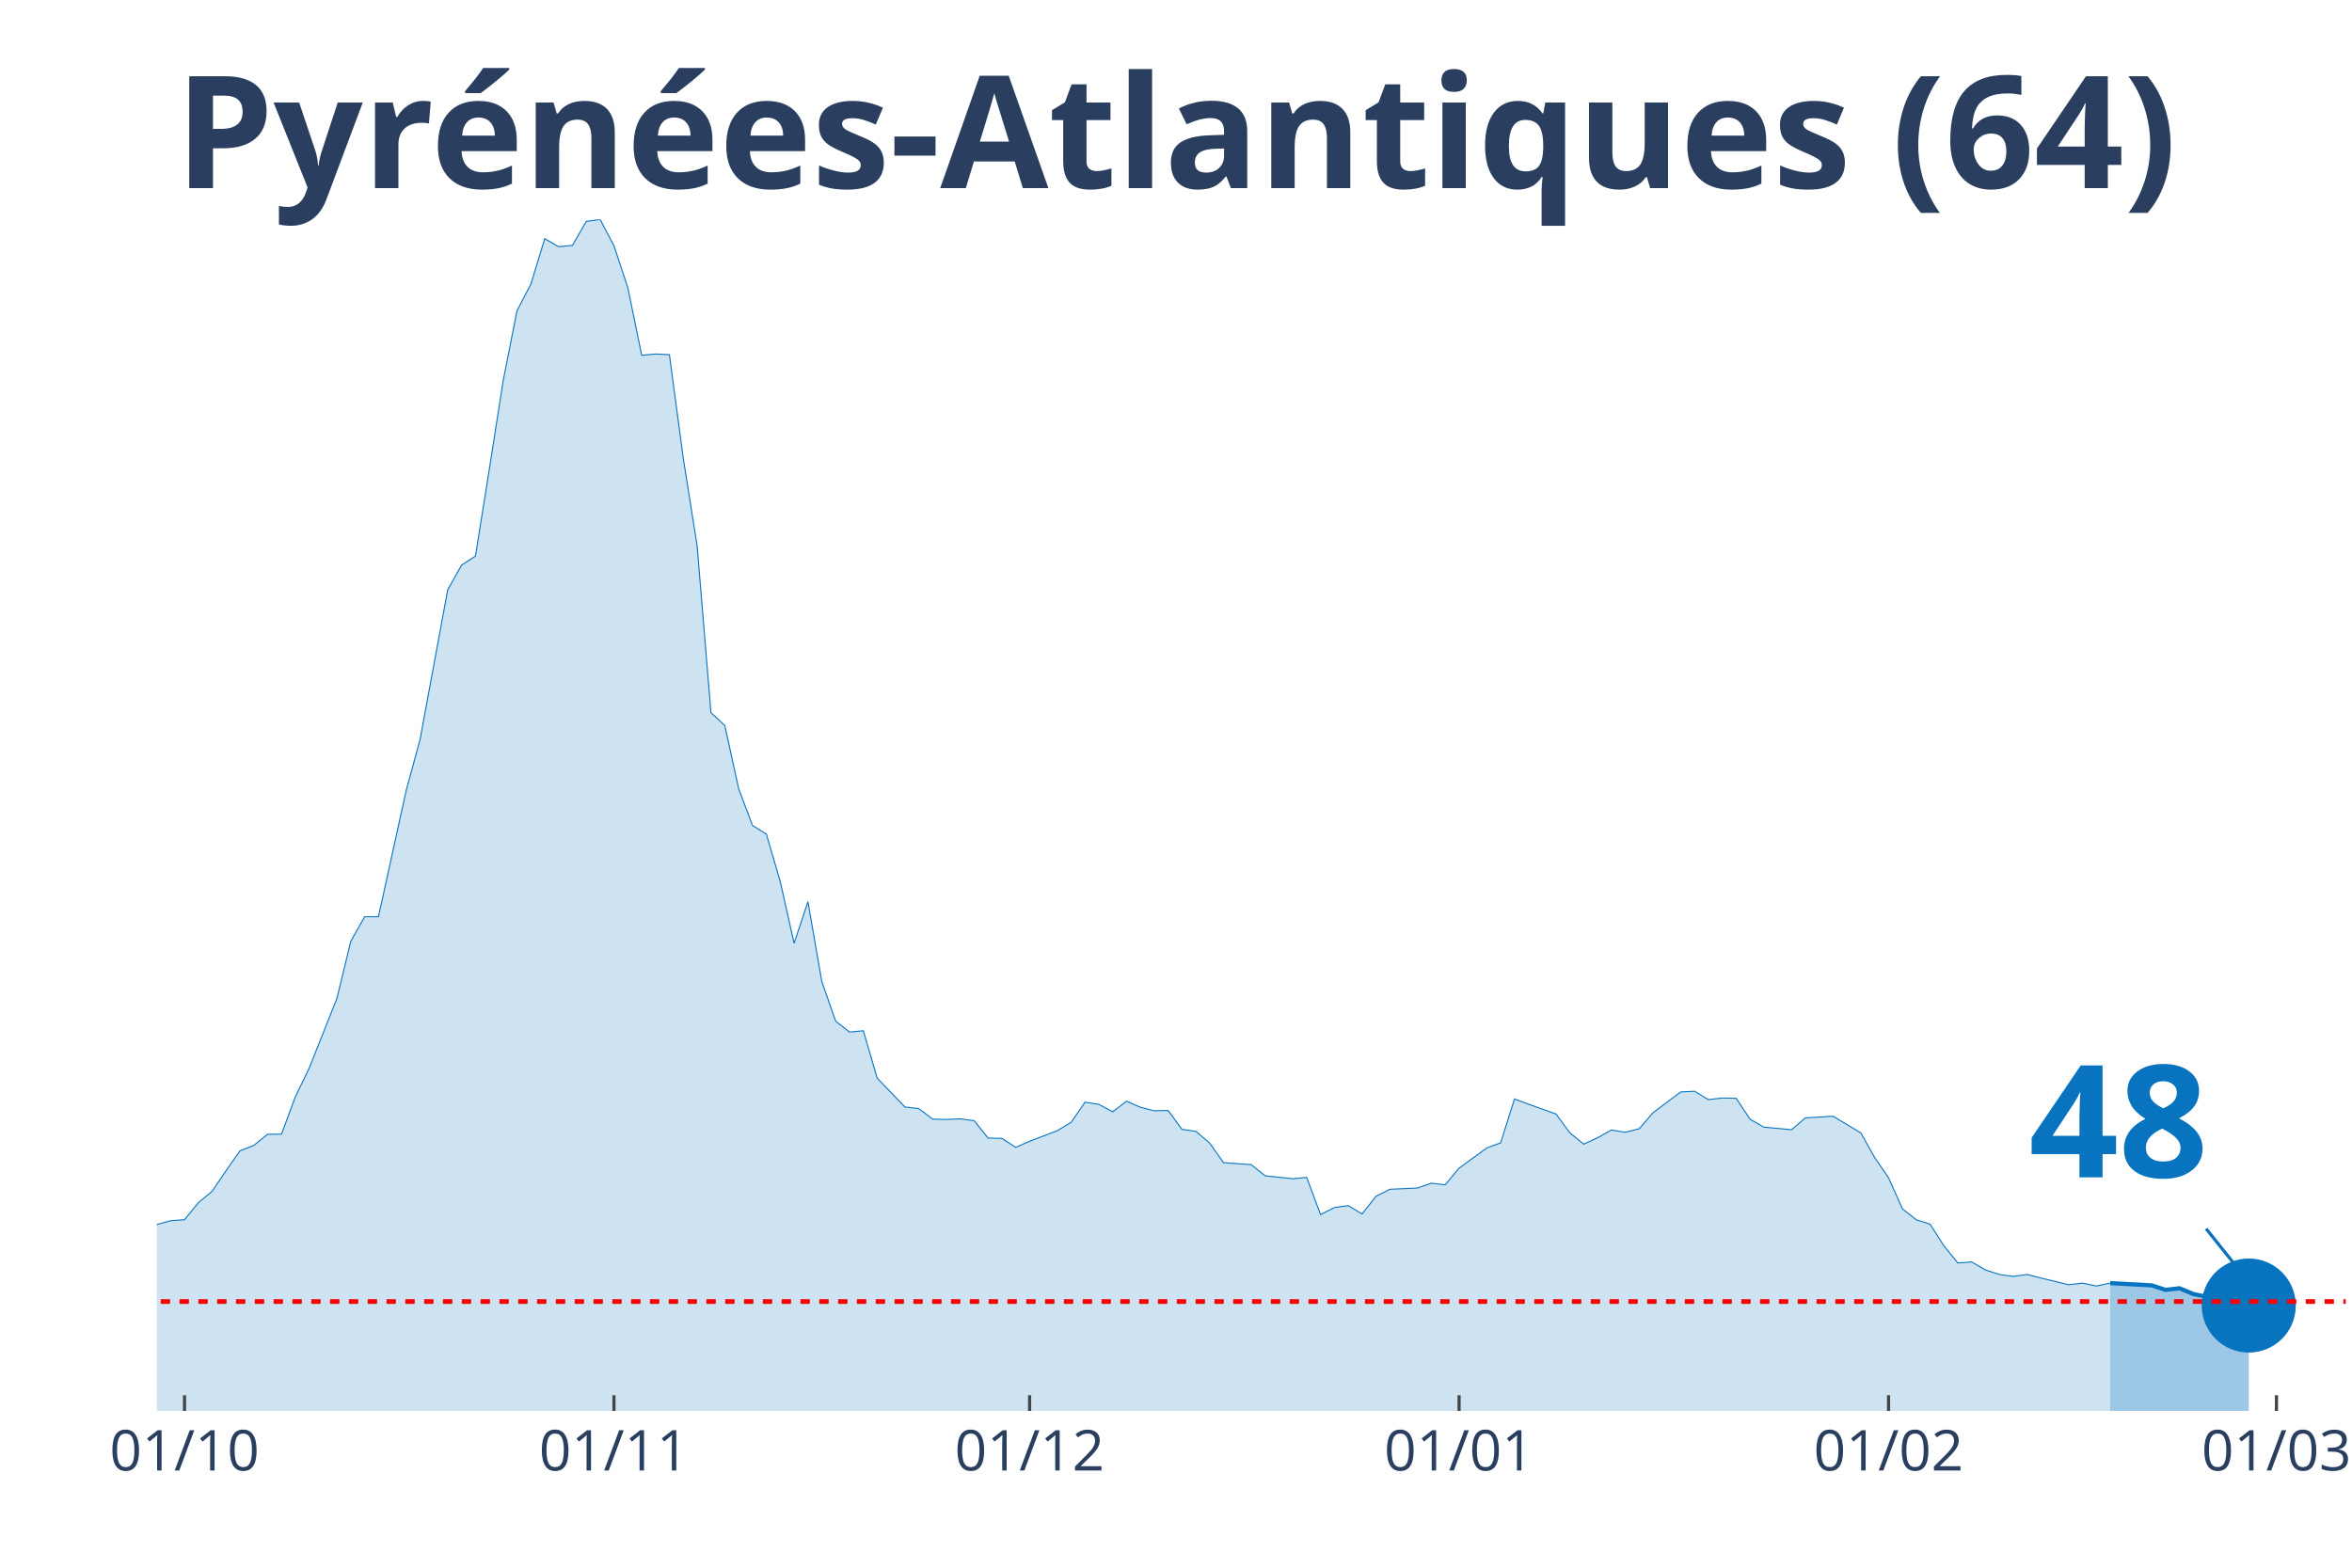
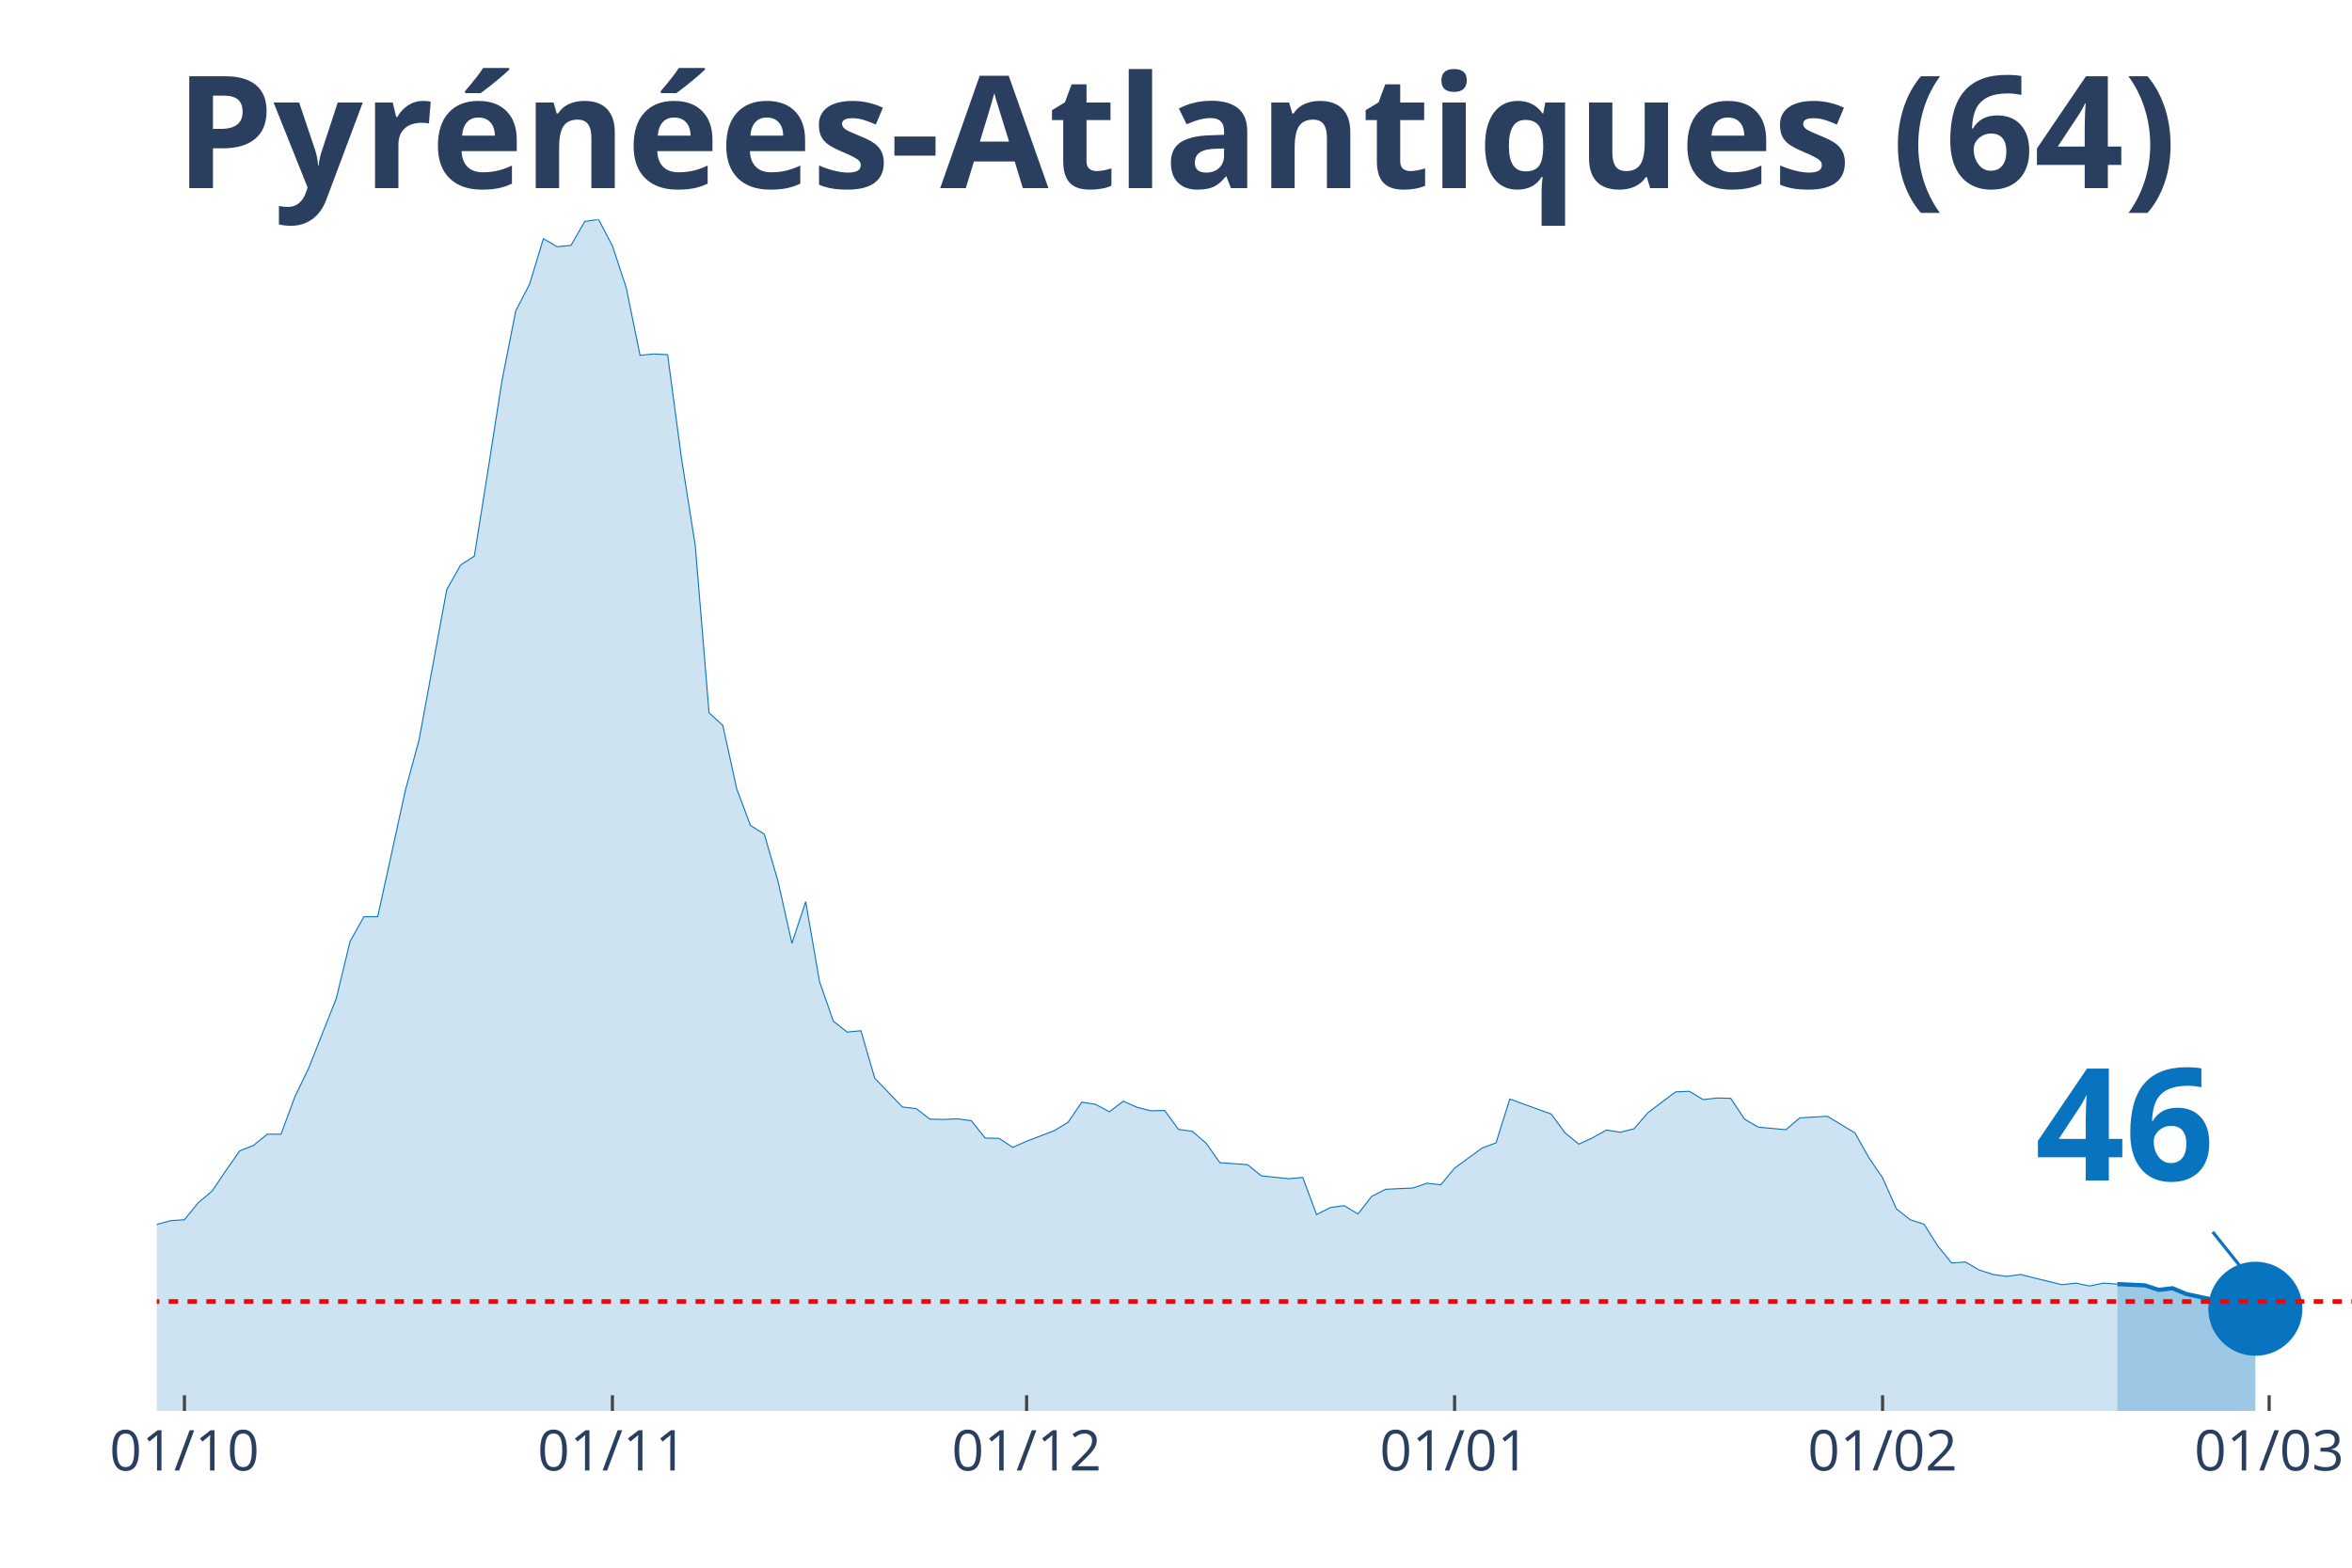
<svg xmlns="http://www.w3.org/2000/svg" class="main-svg" width="1125" height="750" style="" viewBox="0 0 750 500">
  <rect x="0" y="0" width="750" height="500" style="fill: rgb(0, 0, 0); fill-opacity: 0;" />
-   <defs id="defs-19cd62">
+   <defs id="defs-f6dde2">
    <g class="clips">
-       <clipPath id="clip19cd62xyplot" class="plotclip">
-         <rect width="698" height="380" />
+       <clipPath id="clipf6dde2xyplot" class="plotclip">
+         <rect width="700" height="380" />
      </clipPath>
-       <clipPath class="axesclip" id="clip19cd62x">
-         <rect x="50" y="0" width="698" height="500" />
+       <clipPath class="axesclip" id="clipf6dde2x">
+         <rect x="50" y="0" width="700" height="500" />
      </clipPath>
-       <clipPath class="axesclip" id="clip19cd62y">
+       <clipPath class="axesclip" id="clipf6dde2y">
        <rect x="0" y="70" width="750" height="380" />
      </clipPath>
-       <clipPath class="axesclip" id="clip19cd62xy">
-         <rect x="50" y="70" width="698" height="380" />
+       <clipPath class="axesclip" id="clipf6dde2xy">
+         <rect x="50" y="70" width="700" height="380" />
      </clipPath>
    </g>
    <g class="gradients" />
  </defs>
  <g class="bglayer">
-     <rect class="bg" x="50" y="70" width="698" height="380" style="fill: rgb(0, 0, 0); fill-opacity: 0; stroke-width: 0;" />
+     <rect class="bg" x="50" y="70" width="700" height="380" style="fill: rgb(0, 0, 0); fill-opacity: 0; stroke-width: 0;" />
  </g>
  <g class="layer-below">
    <g class="imagelayer" />
    <g class="shapelayer" />
  </g>
  <g class="cartesianlayer">
    <g class="subplot xy">
      <g class="layer-subplot">
        <g class="shapelayer" />
        <g class="imagelayer" />
      </g>
      <g class="gridlayer">
        <g class="x">
-           <path class="xgrid crisp" transform="translate(58.84,0)" d="M0,70v380" style="stroke: rgb(255, 255, 255); stroke-opacity: 1; stroke-width: 1px;" />
-           <path class="xgrid crisp" transform="translate(195.78,0)" d="M0,70v380" style="stroke: rgb(255, 255, 255); stroke-opacity: 1; stroke-width: 1px;" />
-           <path class="xgrid crisp" transform="translate(328.32,0)" d="M0,70v380" style="stroke: rgb(255, 255, 255); stroke-opacity: 1; stroke-width: 1px;" />
-           <path class="xgrid crisp" transform="translate(465.27,0)" d="M0,70v380" style="stroke: rgb(255, 255, 255); stroke-opacity: 1; stroke-width: 1px;" />
-           <path class="xgrid crisp" transform="translate(602.22,0)" d="M0,70v380" style="stroke: rgb(255, 255, 255); stroke-opacity: 1; stroke-width: 1px;" />
-           <path class="xgrid crisp" transform="translate(725.91,0)" d="M0,70v380" style="stroke: rgb(255, 255, 255); stroke-opacity: 1; stroke-width: 1px;" />
+           <path class="xgrid crisp" transform="translate(58.81,0)" d="M0,70v380" style="stroke: rgb(255, 255, 255); stroke-opacity: 1; stroke-width: 1px;" />
+           <path class="xgrid crisp" transform="translate(195.28,0)" d="M0,70v380" style="stroke: rgb(255, 255, 255); stroke-opacity: 1; stroke-width: 1px;" />
+           <path class="xgrid crisp" transform="translate(327.36,0)" d="M0,70v380" style="stroke: rgb(255, 255, 255); stroke-opacity: 1; stroke-width: 1px;" />
+           <path class="xgrid crisp" transform="translate(463.84,0)" d="M0,70v380" style="stroke: rgb(255, 255, 255); stroke-opacity: 1; stroke-width: 1px;" />
+           <path class="xgrid crisp" transform="translate(600.31,0)" d="M0,70v380" style="stroke: rgb(255, 255, 255); stroke-opacity: 1; stroke-width: 1px;" />
+           <path class="xgrid crisp" transform="translate(723.58,0)" d="M0,70v380" style="stroke: rgb(255, 255, 255); stroke-opacity: 1; stroke-width: 1px;" />
        </g>
        <g class="y" />
      </g>
      <g class="zerolinelayer" />
      <path class="xlines-below" />
      <path class="ylines-below" />
      <g class="overlines-below" />
      <g class="xaxislayer-below" />
      <g class="yaxislayer-below" />
      <g class="overaxes-below" />
-       <g class="plot" transform="translate(50, 70)" clip-path="url('#clip19cd62xyplot')">
+       <g class="plot" transform="translate(50, 70)" clip-path="url('#clipf6dde2xyplot')">
        <g class="scatterlayer mlayer">
-           <g class="trace scatter traceecc3ea" style="stroke-miterlimit: 2;">
+           <g class="trace scatter trace875f16" style="stroke-miterlimit: 2;">
            <g class="fills">
              <g>
-                 <path class="js-fill" d="M622.9,380L-600.81,380L-600.81,377.75L-379.92,378.98L-375.51,378.98L-335.75,379.49L-331.33,379.49L-251.81,376.53L-247.39,375.51L-225.3,372.65L-220.89,371.42L-207.63,369.89L-203.22,365.19L-189.96,355.18L-185.54,354.26L-176.71,352.83L-172.29,352.93L-159.04,353.13L-154.62,350.48L-136.95,349.97L-132.53,347.82L-119.28,334.54L-114.86,334.44L-106.03,323.1L-101.61,320.34L-97.19,317.18L-92.77,317.69L-88.35,320.34L-83.94,320.34L-79.52,318.1L-75.1,318.2L-70.68,318.71L-66.27,316.97L-61.85,317.79L-57.43,316.46L-44.18,316.36L-39.76,314.11L-35.34,316.77L-30.92,317.38L-22.09,318.51L-17.67,322.08L-8.84,324.94L-4.42,324.63L0,320.55L4.42,319.32L8.84,319.02L13.25,313.6L17.67,309.92L22.09,303.39L26.51,297.05L30.92,295.32L35.34,291.74L39.76,291.74L44.18,279.79L48.59,270.7L57.43,248.43L61.85,230.25L66.27,222.38L70.68,222.38L79.52,182.13L83.94,165.89L92.77,118.09L97.19,110.22L101.61,107.36L106.03,79.68L110.44,51.48L114.86,29.11L119.28,20.63L123.7,6.13L128.11,8.68L132.53,8.27L136.95,0.61L141.37,0L145.78,8.38L150.2,21.76L154.62,43.31L159.04,42.9L163.46,43.11L167.87,76.1L172.29,103.99L176.71,157.31L181.13,161.4L185.54,181.52L189.96,193.27L194.38,196.03L198.8,211.15L203.22,230.86L207.63,217.58L212.05,243.02L216.47,255.68L220.89,259.16L225.3,258.75L229.72,273.87L238.56,283.06L242.97,283.57L247.39,286.94L251.81,287.04L256.23,286.84L260.65,287.45L265.06,292.97L269.48,293.07L273.9,295.93L278.32,293.99L287.15,290.62L291.57,287.96L295.99,281.53L300.41,282.24L304.82,284.59L309.24,281.22L313.66,283.16L318.08,284.28L322.49,284.18L326.91,290.21L331.33,290.82L335.75,294.6L340.16,300.83L344.58,301.14L349,301.45L353.42,305.02L362.25,305.94L366.67,305.53L371.09,317.38L375.51,315.13L379.92,314.52L384.34,317.18L388.76,311.56L393.18,309.31L402.01,308.9L406.43,307.37L410.85,307.88L415.27,302.57L424.1,296.13L428.52,294.5L432.94,280.51L437.35,282.14L446.19,285.31L450.61,291.33L455.03,294.91L459.44,292.87L463.86,290.41L468.28,291.13L472.7,290.01L477.11,284.9L485.95,278.26L490.37,278.05L494.78,280.71L499.2,280.2L503.62,280.3L508.04,286.94L512.46,289.49L516.87,289.9L521.29,290.31L525.71,286.53L534.54,286.02L538.96,288.68L543.38,291.33L547.8,299.2L552.22,305.63L556.63,315.54L561.05,319.02L565.47,320.45L569.89,327.39L574.3,332.81L578.72,332.5L583.14,335.05L587.56,336.48L591.97,337.1L596.39,336.48L600.81,337.61L609.65,339.75L614.06,339.24L618.48,340.16L622.9,339.24" style="fill: rgb(8, 115, 191); fill-opacity: 0.2; stroke-width: 0;" />
+                 <path class="js-fill" d="M625.16,380L-598.74,380L-598.74,377.75L-378.62,378.98L-374.21,378.98L-334.59,379.49L-330.19,379.49L-250.94,376.53L-246.54,375.51L-224.53,372.65L-220.13,371.42L-206.92,369.89L-202.52,365.19L-189.31,355.18L-184.91,354.26L-176.1,352.83L-171.7,352.93L-158.49,353.13L-154.09,350.48L-136.48,349.97L-132.08,347.82L-118.87,334.54L-114.47,334.44L-105.66,323.1L-101.26,320.34L-96.86,317.18L-92.45,317.69L-88.05,320.34L-83.65,320.34L-79.25,318.1L-74.84,318.2L-70.44,318.71L-66.04,316.97L-61.64,317.79L-57.23,316.46L-44.03,316.36L-39.62,314.11L-35.22,316.77L-30.82,317.38L-22.01,318.51L-17.61,322.08L-8.81,324.94L-4.4,324.63L0,320.55L4.4,319.32L8.81,319.02L13.21,313.6L17.61,309.92L22.01,303.39L26.42,297.05L30.82,295.32L35.22,291.74L39.62,291.74L44.03,279.79L48.43,270.7L57.23,248.43L61.64,230.25L66.04,222.38L70.44,222.38L79.25,182.13L83.65,165.89L92.45,118.09L96.86,110.22L101.26,107.36L105.66,79.68L110.06,51.48L114.47,29.11L118.87,20.63L123.27,6.13L127.67,8.68L132.08,8.27L136.48,0.61L140.88,0L145.28,8.38L149.69,21.76L154.09,43.31L158.49,42.9L162.89,43.11L167.3,76.1L171.7,103.99L176.1,157.31L180.5,161.4L184.91,181.52L189.31,193.27L193.71,196.03L198.11,211.15L202.52,230.86L206.92,217.58L211.32,243.02L215.72,255.68L220.13,259.16L224.53,258.75L228.93,273.87L237.74,283.06L242.14,283.57L246.54,286.94L250.94,287.04L255.35,286.84L259.75,287.45L264.15,292.97L268.55,293.07L272.96,295.93L277.36,293.99L286.16,290.62L290.57,287.96L294.97,281.53L299.37,282.24L303.77,284.59L308.18,281.22L312.58,283.16L316.98,284.28L321.38,284.18L325.79,290.21L330.19,290.82L334.59,294.6L338.99,300.83L343.4,301.14L347.8,301.45L352.2,305.02L361.01,305.94L365.41,305.53L369.81,317.38L374.21,315.13L378.62,314.52L383.02,317.18L387.42,311.56L391.82,309.31L400.63,308.9L405.03,307.37L409.43,307.88L413.84,302.57L422.64,296.13L427.04,294.5L431.45,280.51L435.85,282.14L444.65,285.31L449.06,291.33L453.46,294.91L457.86,292.87L462.26,290.41L466.67,291.13L471.07,290.01L475.47,284.9L484.28,278.26L488.68,278.05L493.08,280.71L497.48,280.2L501.89,280.3L506.29,286.94L510.69,289.49L515.09,289.9L519.5,290.31L523.9,286.53L532.7,286.02L537.11,288.68L541.51,291.33L545.91,299.2L550.31,305.63L554.72,315.54L559.12,319.02L563.52,320.45L567.92,327.39L572.33,332.81L576.73,332.5L581.13,335.05L585.53,336.48L589.94,337.1L594.34,336.48L598.74,337.61L607.55,339.75L611.95,339.24L616.35,340.16L620.75,339.24L625.16,339.55" style="fill: rgb(8, 115, 191); fill-opacity: 0.2; stroke-width: 0;" />
              </g>
            </g>
            <g class="errorbars" />
            <g class="lines">
-               <path class="js-line" d="M-600.81,377.75L-379.92,378.98L-375.51,378.98L-335.75,379.49L-331.33,379.49L-251.81,376.53L-247.39,375.51L-225.3,372.65L-220.89,371.42L-207.63,369.89L-203.22,365.19L-189.96,355.18L-185.54,354.26L-176.71,352.83L-172.29,352.93L-159.04,353.13L-154.62,350.48L-136.95,349.97L-132.53,347.82L-119.28,334.54L-114.86,334.44L-106.03,323.1L-101.61,320.34L-97.19,317.18L-92.77,317.69L-88.35,320.34L-83.94,320.34L-79.52,318.1L-75.1,318.2L-70.68,318.71L-66.27,316.97L-61.85,317.79L-57.43,316.46L-44.18,316.36L-39.76,314.11L-35.34,316.77L-30.92,317.38L-22.09,318.51L-17.67,322.08L-8.84,324.94L-4.42,324.63L0,320.55L4.42,319.32L8.84,319.02L13.25,313.6L17.67,309.92L22.09,303.39L26.51,297.05L30.92,295.32L35.34,291.74L39.76,291.74L44.18,279.79L48.59,270.7L57.43,248.43L61.85,230.25L66.27,222.38L70.68,222.38L79.52,182.13L83.94,165.89L92.77,118.09L97.19,110.22L101.61,107.36L106.03,79.68L110.44,51.48L114.86,29.11L119.28,20.63L123.7,6.13L128.11,8.68L132.53,8.27L136.95,0.61L141.37,0L145.78,8.38L150.2,21.76L154.62,43.31L159.04,42.9L163.46,43.11L167.87,76.1L172.29,103.99L176.71,157.31L181.13,161.4L185.54,181.52L189.96,193.27L194.38,196.03L198.8,211.15L203.22,230.86L207.63,217.58L212.05,243.02L216.47,255.68L220.89,259.16L225.3,258.75L229.72,273.87L238.56,283.06L242.97,283.57L247.39,286.94L251.81,287.04L256.23,286.84L260.65,287.45L265.06,292.97L269.48,293.07L273.9,295.93L278.32,293.99L287.15,290.62L291.57,287.96L295.99,281.53L300.41,282.24L304.82,284.59L309.24,281.22L313.66,283.16L318.08,284.28L322.49,284.18L326.91,290.21L331.33,290.82L335.75,294.6L340.16,300.83L344.58,301.14L349,301.45L353.42,305.02L362.25,305.94L366.67,305.53L371.09,317.38L375.51,315.13L379.92,314.52L384.34,317.18L388.76,311.56L393.18,309.31L402.01,308.9L406.43,307.37L410.85,307.88L415.27,302.57L424.1,296.13L428.52,294.5L432.94,280.51L437.35,282.14L446.19,285.31L450.61,291.33L455.03,294.91L459.44,292.87L463.86,290.41L468.28,291.13L472.7,290.01L477.11,284.9L485.95,278.26L490.37,278.05L494.78,280.71L499.2,280.2L503.62,280.3L508.04,286.94L512.46,289.49L516.87,289.9L521.29,290.31L525.71,286.53L534.54,286.02L538.96,288.68L543.38,291.33L547.8,299.2L552.22,305.63L556.63,315.54L561.05,319.02L565.47,320.45L569.89,327.39L574.3,332.81L578.72,332.5L583.14,335.05L587.56,336.48L591.97,337.1L596.39,336.48L600.81,337.61L609.65,339.75L614.06,339.24L618.48,340.16L622.9,339.24" style="vector-effect: non-scaling-stroke; fill: none; stroke: rgb(8, 115, 191); stroke-opacity: 1; stroke-width: 0.5px; opacity: 1;" />
+               <path class="js-line" d="M-598.74,377.75L-378.62,378.98L-374.21,378.98L-334.59,379.49L-330.19,379.49L-250.94,376.53L-246.54,375.51L-224.53,372.65L-220.13,371.42L-206.92,369.89L-202.52,365.19L-189.31,355.18L-184.91,354.26L-176.1,352.83L-171.7,352.93L-158.49,353.13L-154.09,350.48L-136.48,349.97L-132.08,347.82L-118.87,334.54L-114.47,334.44L-105.66,323.1L-101.26,320.34L-96.86,317.18L-92.45,317.69L-88.05,320.34L-83.65,320.34L-79.25,318.1L-74.84,318.2L-70.44,318.71L-66.04,316.97L-61.64,317.79L-57.23,316.46L-44.03,316.36L-39.62,314.11L-35.22,316.77L-30.82,317.38L-22.01,318.51L-17.61,322.08L-8.81,324.94L-4.4,324.63L0,320.55L4.4,319.32L8.81,319.02L13.21,313.6L17.61,309.92L22.01,303.39L26.42,297.05L30.82,295.32L35.22,291.74L39.62,291.74L44.03,279.79L48.43,270.7L57.23,248.43L61.64,230.25L66.04,222.38L70.44,222.38L79.25,182.13L83.65,165.89L92.45,118.09L96.86,110.22L101.26,107.36L105.66,79.68L110.06,51.48L114.47,29.11L118.87,20.63L123.27,6.13L127.67,8.68L132.08,8.27L136.48,0.61L140.88,0L145.28,8.38L149.69,21.76L154.09,43.31L158.49,42.9L162.89,43.11L167.3,76.1L171.7,103.99L176.1,157.31L180.5,161.4L184.91,181.52L189.31,193.27L193.71,196.03L198.11,211.15L202.52,230.86L206.92,217.58L211.32,243.02L215.72,255.68L220.13,259.16L224.53,258.75L228.93,273.87L237.74,283.06L242.14,283.57L246.54,286.94L250.94,287.04L255.35,286.84L259.75,287.45L264.15,292.97L268.55,293.07L272.96,295.93L277.36,293.99L286.16,290.62L290.57,287.96L294.97,281.53L299.37,282.24L303.77,284.59L308.18,281.22L312.58,283.16L316.98,284.28L321.38,284.18L325.79,290.21L330.19,290.82L334.59,294.6L338.99,300.83L343.4,301.14L347.8,301.45L352.2,305.02L361.01,305.94L365.41,305.53L369.81,317.38L374.21,315.13L378.62,314.52L383.02,317.18L387.42,311.56L391.82,309.31L400.63,308.9L405.03,307.37L409.43,307.88L413.84,302.57L422.64,296.13L427.04,294.5L431.45,280.51L435.85,282.14L444.65,285.31L449.06,291.33L453.46,294.91L457.86,292.87L462.26,290.41L466.67,291.13L471.07,290.01L475.47,284.9L484.28,278.26L488.68,278.05L493.08,280.71L497.48,280.2L501.89,280.3L506.29,286.94L510.69,289.49L515.09,289.9L519.5,290.31L523.9,286.53L532.7,286.02L537.11,288.68L541.51,291.33L545.91,299.2L550.31,305.63L554.72,315.54L559.12,319.02L563.52,320.45L567.92,327.39L572.33,332.81L576.73,332.5L581.13,335.05L585.53,336.48L589.94,337.1L594.34,336.48L598.74,337.61L607.55,339.75L611.95,339.24L616.35,340.16L620.75,339.24L625.16,339.55" style="vector-effect: non-scaling-stroke; fill: none; stroke: rgb(8, 115, 191); stroke-opacity: 1; stroke-width: 0.5px; opacity: 1;" />
            </g>
            <g class="points" />
            <g class="text" />
          </g>
-           <g class="trace scatter trace85cc22" style="stroke-miterlimit: 2;">
+           <g class="trace scatter trace98418d" style="stroke-miterlimit: 2;">
            <g class="fills">
              <g>
-                 <path class="js-fill" d="M667.08,380L622.9,380L622.9,339.24L636.15,339.96L640.57,341.39L644.99,340.88L649.41,342.72L667.08,346.39" style="fill: rgb(8, 115, 191); fill-opacity: 0.4; stroke-width: 0;" />
+                 <path class="js-fill" d="M669.18,380L625.16,380L625.16,339.55L633.96,339.96L638.36,341.39L642.77,340.88L647.17,342.72L669.18,347.41" style="fill: rgb(8, 115, 191); fill-opacity: 0.4; stroke-width: 0;" />
              </g>
            </g>
            <g class="errorbars" />
            <g class="lines">
-               <path class="js-line" d="M622.9,339.24L636.15,339.96L640.57,341.39L644.99,340.88L649.41,342.72L667.08,346.39" style="vector-effect: non-scaling-stroke; fill: none; stroke: rgb(8, 115, 191); stroke-opacity: 1; stroke-width: 2px; opacity: 1;" />
+               <path class="js-line" d="M625.16,339.55L633.96,339.96L638.36,341.39L642.77,340.88L647.17,342.72L669.18,347.41" style="vector-effect: non-scaling-stroke; fill: none; stroke: rgb(8, 115, 191); stroke-opacity: 1; stroke-width: 2px; opacity: 1;" />
            </g>
            <g class="points" />
            <g class="text" />
          </g>
-           <g class="trace scatter trace6a4c9b" style="stroke-miterlimit: 2; opacity: 1;">
+           <g class="trace scatter trace55ef7c" style="stroke-miterlimit: 2; opacity: 1;">
            <g class="fills" />
            <g class="errorbars" />
            <g class="lines" />
            <g class="points">
-               <path class="point" transform="translate(667.08,346.39)" d="M15,0A15,15 0 1,1 0,-15A15,15 0 0,1 15,0Z" style="opacity: 1; stroke-width: 0px; fill: rgb(8, 115, 191); fill-opacity: 1;" />
+               <path class="point" transform="translate(669.18,347.41)" d="M15,0A15,15 0 1,1 0,-15A15,15 0 0,1 15,0Z" style="opacity: 1; stroke-width: 0px; fill: rgb(8, 115, 191); fill-opacity: 1;" />
            </g>
            <g class="text" />
          </g>
        </g>
      </g>
      <g class="overplot" />
      <path class="xlines-above crisp" style="fill: none; stroke-width: 1px; stroke: rgb(0, 0, 0); stroke-opacity: 0;" d="" />
      <path class="ylines-above crisp" style="fill: none;" d="M0,0" />
      <g class="overlines-above" />
      <g class="xaxislayer-above">
-         <path class="xtick ticks crisp" d="M0,450v-5" transform="translate(58.84,0)" style="stroke: rgb(68, 68, 68); stroke-opacity: 1; stroke-width: 1px;" />
-         <path class="xtick ticks crisp" d="M0,450v-5" transform="translate(195.78,0)" style="stroke: rgb(68, 68, 68); stroke-opacity: 1; stroke-width: 1px;" />
-         <path class="xtick ticks crisp" d="M0,450v-5" transform="translate(328.32,0)" style="stroke: rgb(68, 68, 68); stroke-opacity: 1; stroke-width: 1px;" />
-         <path class="xtick ticks crisp" d="M0,450v-5" transform="translate(465.27,0)" style="stroke: rgb(68, 68, 68); stroke-opacity: 1; stroke-width: 1px;" />
-         <path class="xtick ticks crisp" d="M0,450v-5" transform="translate(602.22,0)" style="stroke: rgb(68, 68, 68); stroke-opacity: 1; stroke-width: 1px;" />
-         <path class="xtick ticks crisp" d="M0,450v-5" transform="translate(725.91,0)" style="stroke: rgb(68, 68, 68); stroke-opacity: 1; stroke-width: 1px;" />
+         <path class="xtick ticks crisp" d="M0,450v-5" transform="translate(58.81,0)" style="stroke: rgb(68, 68, 68); stroke-opacity: 1; stroke-width: 1px;" />
+         <path class="xtick ticks crisp" d="M0,450v-5" transform="translate(195.28,0)" style="stroke: rgb(68, 68, 68); stroke-opacity: 1; stroke-width: 1px;" />
+         <path class="xtick ticks crisp" d="M0,450v-5" transform="translate(327.36,0)" style="stroke: rgb(68, 68, 68); stroke-opacity: 1; stroke-width: 1px;" />
+         <path class="xtick ticks crisp" d="M0,450v-5" transform="translate(463.84,0)" style="stroke: rgb(68, 68, 68); stroke-opacity: 1; stroke-width: 1px;" />
+         <path class="xtick ticks crisp" d="M0,450v-5" transform="translate(600.31,0)" style="stroke: rgb(68, 68, 68); stroke-opacity: 1; stroke-width: 1px;" />
+         <path class="xtick ticks crisp" d="M0,450v-5" transform="translate(723.58,0)" style="stroke: rgb(68, 68, 68); stroke-opacity: 1; stroke-width: 1px;" />
        <g class="xtick">
-           <text text-anchor="middle" x="0" y="469" transform="translate(58.84,0)" style="font-family: 'Open Sans', verdana, arial, sans-serif; font-size: 18px; fill: rgb(42, 63, 95); fill-opacity: 1; white-space: pre;">01/10</text>
+           <text text-anchor="middle" x="0" y="469" transform="translate(58.81,0)" style="font-family: 'Open Sans', verdana, arial, sans-serif; font-size: 18px; fill: rgb(42, 63, 95); fill-opacity: 1; white-space: pre;">01/10</text>
        </g>
        <g class="xtick">
-           <text text-anchor="middle" x="0" y="469" transform="translate(195.78,0)" style="font-family: 'Open Sans', verdana, arial, sans-serif; font-size: 18px; fill: rgb(42, 63, 95); fill-opacity: 1; white-space: pre;">01/11</text>
+           <text text-anchor="middle" x="0" y="469" transform="translate(195.28,0)" style="font-family: 'Open Sans', verdana, arial, sans-serif; font-size: 18px; fill: rgb(42, 63, 95); fill-opacity: 1; white-space: pre;">01/11</text>
        </g>
        <g class="xtick">
-           <text text-anchor="middle" x="0" y="469" transform="translate(328.32,0)" style="font-family: 'Open Sans', verdana, arial, sans-serif; font-size: 18px; fill: rgb(42, 63, 95); fill-opacity: 1; white-space: pre;">01/12</text>
+           <text text-anchor="middle" x="0" y="469" transform="translate(327.36,0)" style="font-family: 'Open Sans', verdana, arial, sans-serif; font-size: 18px; fill: rgb(42, 63, 95); fill-opacity: 1; white-space: pre;">01/12</text>
        </g>
        <g class="xtick">
-           <text text-anchor="middle" x="0" y="469" transform="translate(465.27,0)" style="font-family: 'Open Sans', verdana, arial, sans-serif; font-size: 18px; fill: rgb(42, 63, 95); fill-opacity: 1; white-space: pre;">01/01</text>
+           <text text-anchor="middle" x="0" y="469" transform="translate(463.84,0)" style="font-family: 'Open Sans', verdana, arial, sans-serif; font-size: 18px; fill: rgb(42, 63, 95); fill-opacity: 1; white-space: pre;">01/01</text>
        </g>
        <g class="xtick">
-           <text text-anchor="middle" x="0" y="469" transform="translate(602.22,0)" style="font-family: 'Open Sans', verdana, arial, sans-serif; font-size: 18px; fill: rgb(42, 63, 95); fill-opacity: 1; white-space: pre;">01/02</text>
+           <text text-anchor="middle" x="0" y="469" transform="translate(600.31,0)" style="font-family: 'Open Sans', verdana, arial, sans-serif; font-size: 18px; fill: rgb(42, 63, 95); fill-opacity: 1; white-space: pre;">01/02</text>
        </g>
        <g class="xtick">
-           <text text-anchor="middle" x="0" y="469" transform="translate(725.91,0)" style="font-family: 'Open Sans', verdana, arial, sans-serif; font-size: 18px; fill: rgb(42, 63, 95); fill-opacity: 1; white-space: pre;">01/03</text>
+           <text text-anchor="middle" x="0" y="469" transform="translate(723.58,0)" style="font-family: 'Open Sans', verdana, arial, sans-serif; font-size: 18px; fill: rgb(42, 63, 95); fill-opacity: 1; white-space: pre;">01/03</text>
        </g>
      </g>
      <g class="yaxislayer-above" />
      <g class="overaxes-above" />
    </g>
  </g>
  <g class="polarlayer" />
  <g class="ternarylayer" />
  <g class="geolayer" />
  <g class="funnelarealayer" />
  <g class="pielayer" />
  <g class="treemaplayer" />
  <g class="sunburstlayer" />
  <g class="glimages" />
-   <defs id="topdefs-19cd62">
+   <defs id="topdefs-f6dde2">
    <g class="clips" />
  </defs>
  <g class="layer-above">
    <g class="imagelayer" />
    <g class="shapelayer">
-       <path data-index="0" fill-rule="evenodd" d="M-2432.76,415.11L796.59,415.11" clip-path="url('#clip19cd62xy')" style="opacity: 1; stroke: rgb(255, 0, 0); stroke-opacity: 1; fill: rgb(0, 0, 0); fill-opacity: 0; stroke-dasharray: 3px, 3px; stroke-width: 1.5px;" />
+       <path data-index="0" fill-rule="evenodd" d="M-2424.21,415.11L794.03,415.11" clip-path="url('#clipf6dde2xy')" style="opacity: 1; stroke: rgb(255, 0, 0); stroke-opacity: 1; fill: rgb(0, 0, 0); fill-opacity: 0; stroke-dasharray: 3px, 3px; stroke-width: 1.5px;" />
    </g>
  </g>
  <g class="infolayer">
    <g class="g-gtitle">
      <text class="gtitle" x="375" y="25" text-anchor="middle" dy="0.7em" style="font-family: 'Open Sans', verdana, arial, sans-serif; font-size: 50px; fill: rgb(42, 63, 95); opacity: 1; font-weight: normal; white-space: pre;">
        <tspan style="font-weight:bold">Pyrénées-Atlantiques (64)</tspan>
      </text>
    </g>
    <g class="g-xtitle" />
    <g class="annotation" data-index="0" style="opacity: 1;">
-       <g class="annotation-text-g" transform="rotate(0,675.08,356.39)">
-         <g class="cursor-pointer" transform="translate(632, 320)">
+       <g class="annotation-text-g" transform="rotate(0,677.18,357.41)">
+         <g class="cursor-pointer" transform="translate(634, 321)">
          <rect class="bg" x="0.5" y="0.5" width="86" height="71" style="stroke-width: 1px; stroke: rgb(0, 0, 0); stroke-opacity: 0; fill: rgb(255, 255, 255); fill-opacity: 0.6;" />
          <text class="annotation-text" text-anchor="middle" x="43.531" y="55.5" style="font-family: 'Open Sans', verdana, arial, sans-serif; font-size: 50px; fill: rgb(8, 115, 191); fill-opacity: 1; white-space: pre;">
-             <tspan style="font-weight:bold">48 </tspan>
+             <tspan style="font-weight:bold">46 </tspan>
          </text>
        </g>
      </g>
      <g class="annotation-arrow-g" style="opacity: 1;">
-         <path d="M703.48,391.89L715.08,406.39" style="stroke-width: 1px; stroke: rgb(8, 115, 191); stroke-opacity: 1; stroke-dasharray: 0px, 0px, 18.569px, 18.569px;" />
+         <path d="M705.58,392.91L717.18,407.41" style="stroke-width: 1px; stroke: rgb(8, 115, 191); stroke-opacity: 1; stroke-dasharray: 0px, 0px, 18.569px, 18.569px;" />
      </g>
    </g>
  </g>
</svg>
